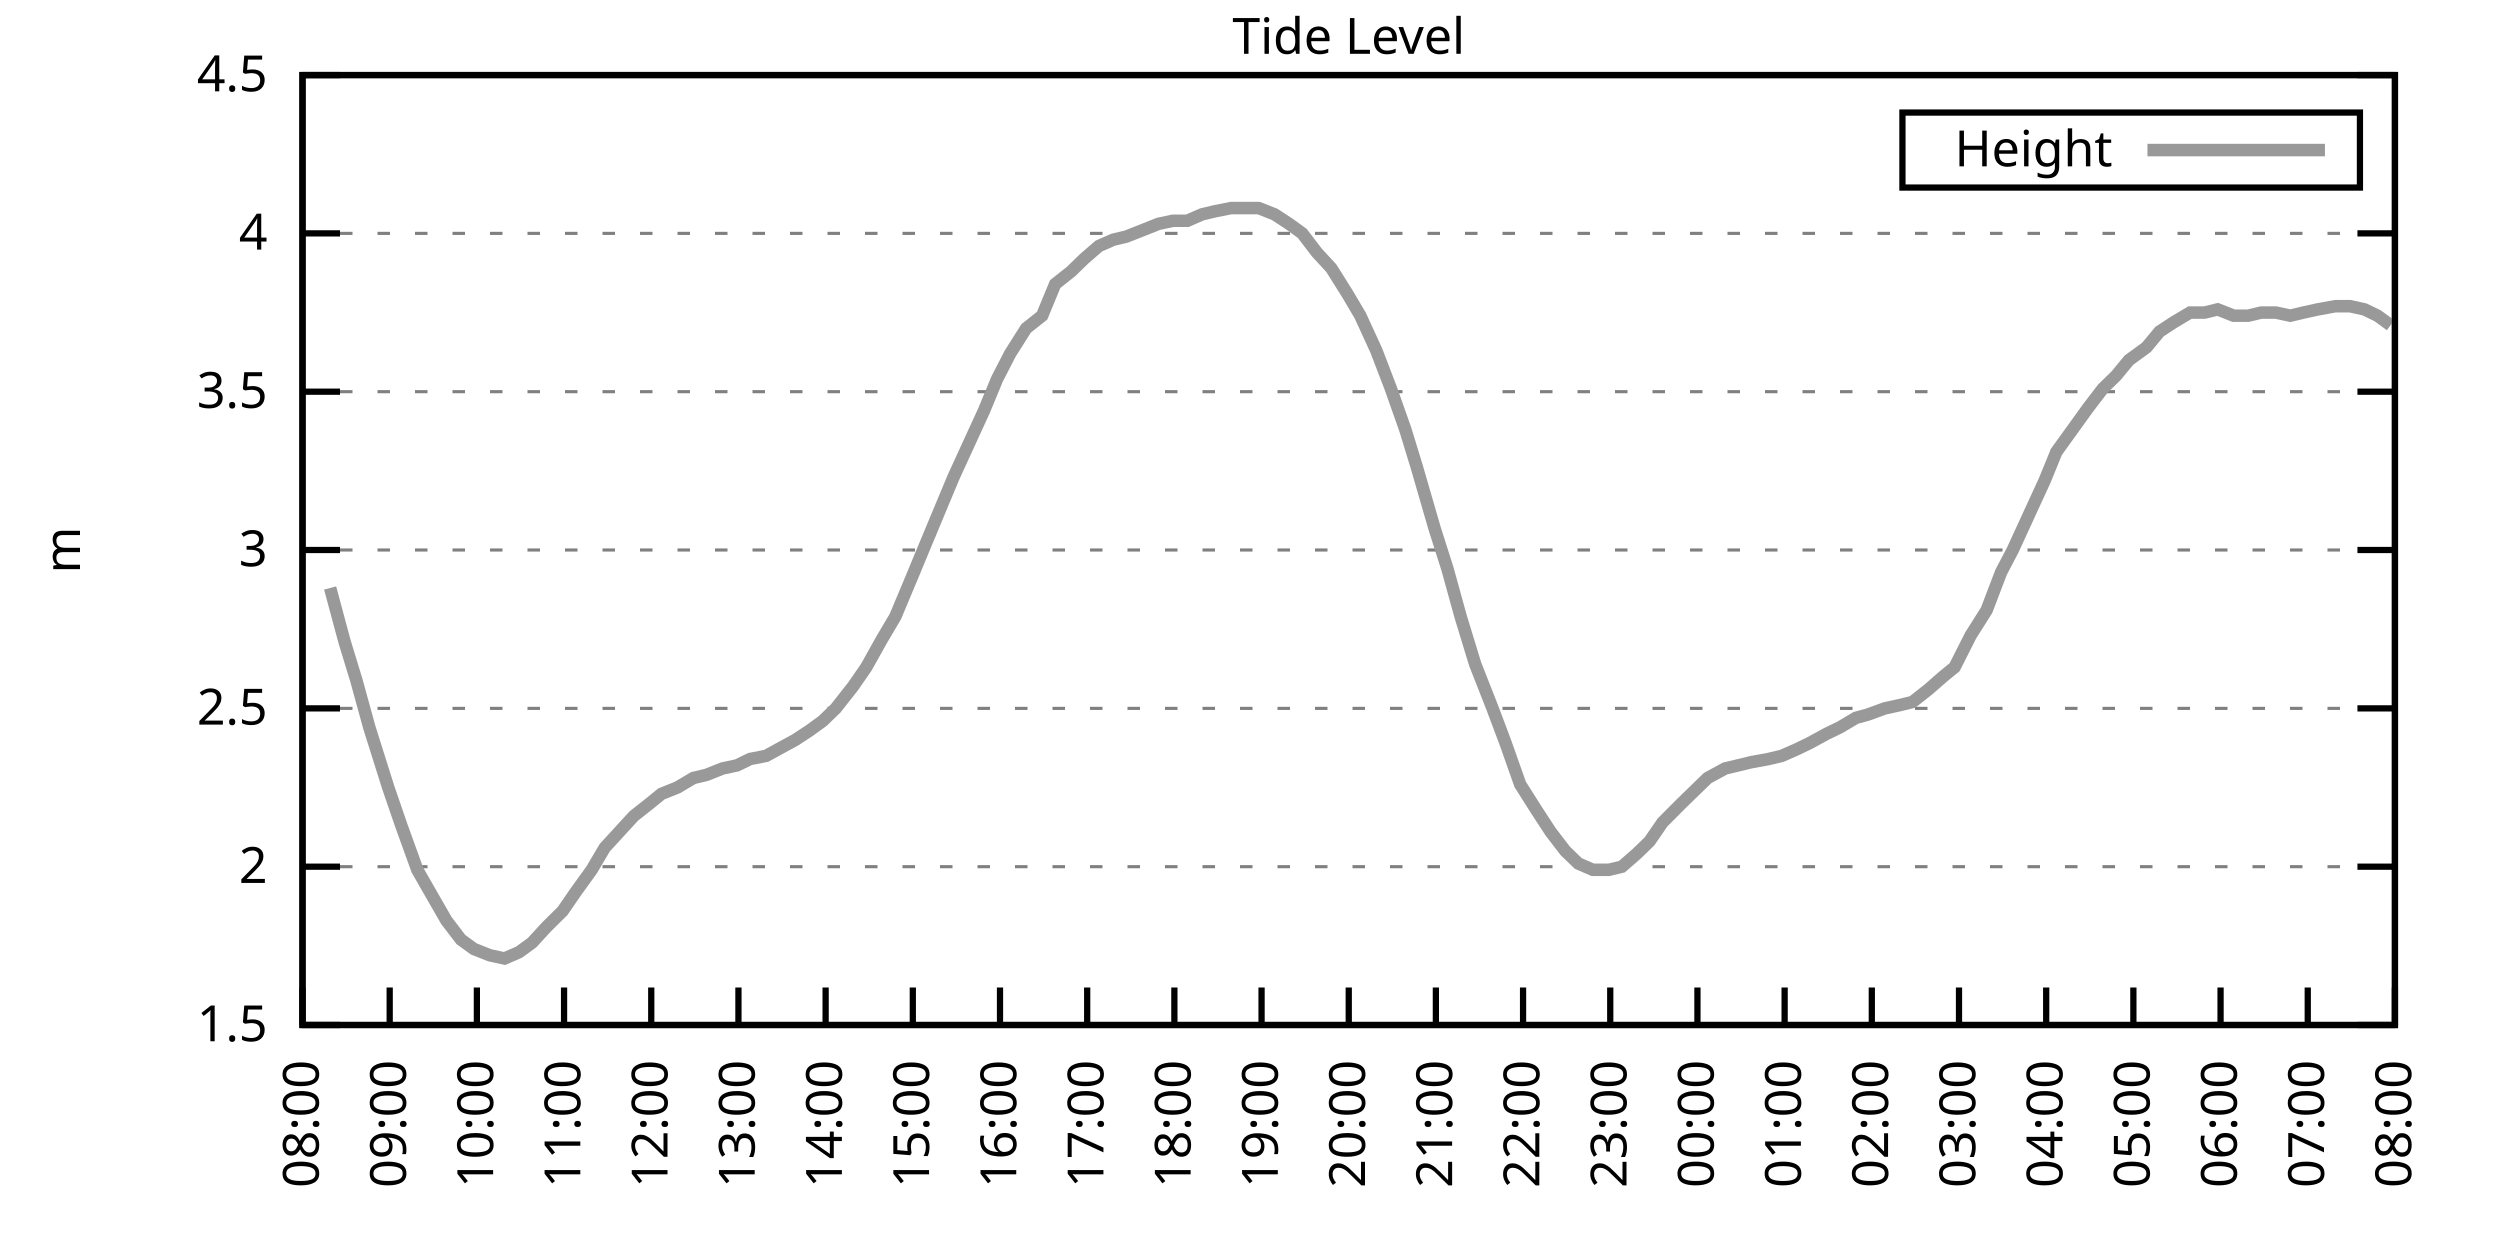
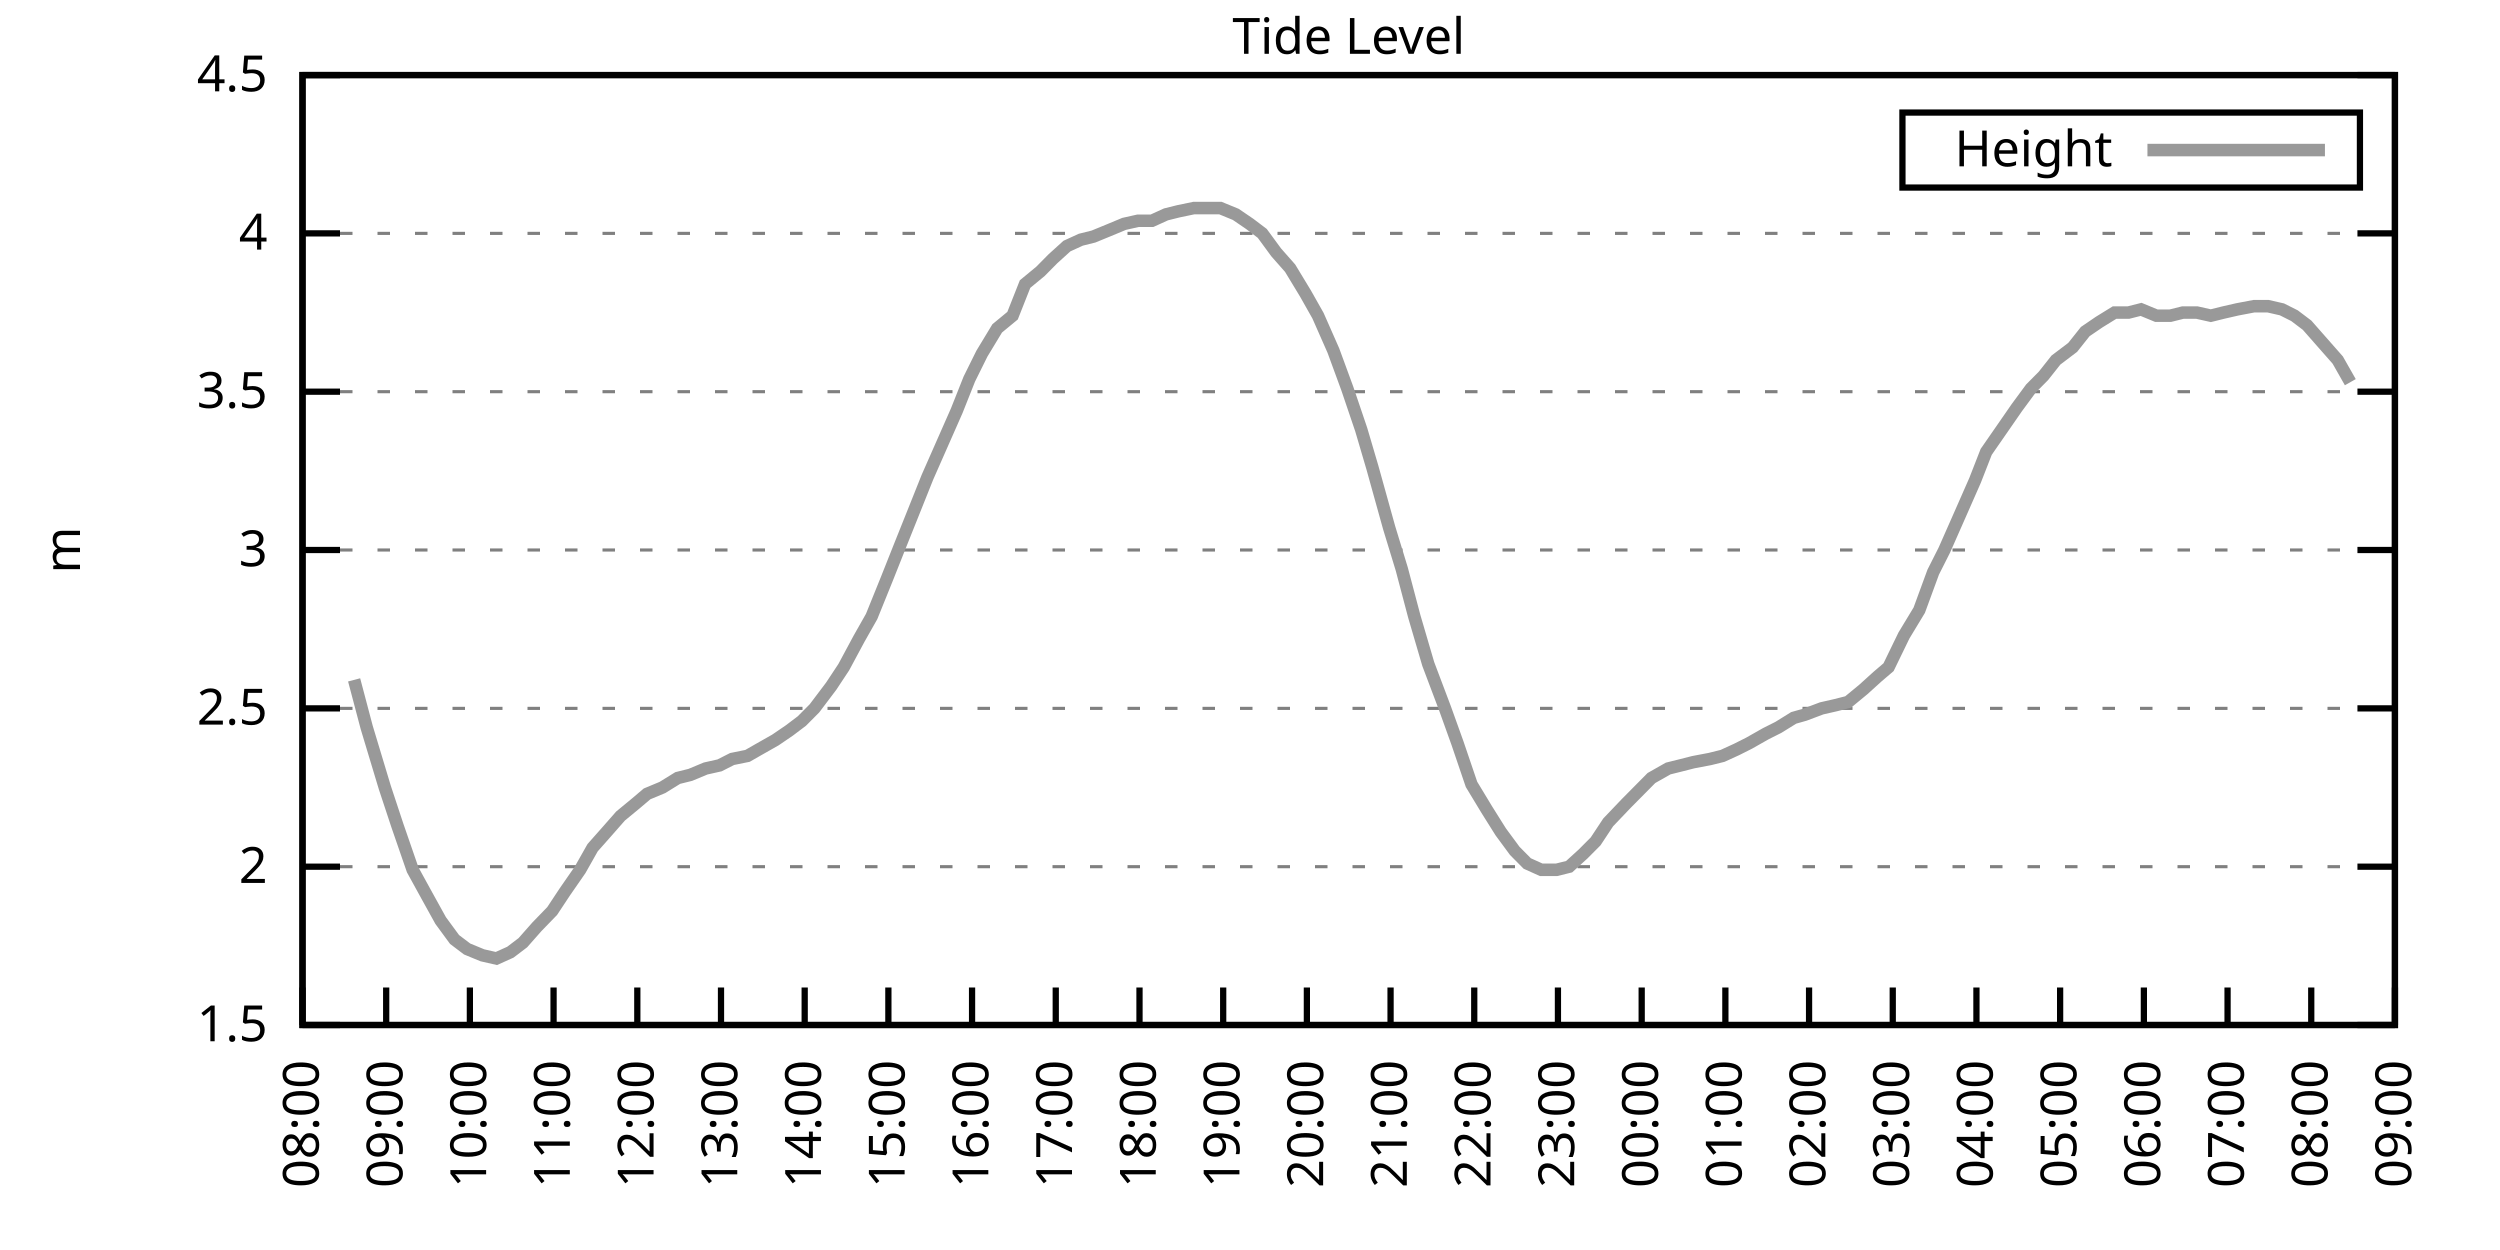
<svg xmlns="http://www.w3.org/2000/svg" xmlns:xlink="http://www.w3.org/1999/xlink" width="400" height="200" viewBox="0 0 400 200">
  <g id="gnuplot_canvas">
    <rect x="0" y="0" width="400" height="200" fill="none" />
    <defs>
      <circle id="gpDot" r="0.5" stroke-width="0.5" stroke="currentColor" />
      <path id="gpPt0" stroke-width="0.333" stroke="currentColor" d="M-1,0 h2 M0,-1 v2" />
      <path id="gpPt1" stroke-width="0.333" stroke="currentColor" d="M-1,-1 L1,1 M1,-1 L-1,1" />
      <path id="gpPt2" stroke-width="0.333" stroke="currentColor" d="M-1,0 L1,0 M0,-1 L0,1 M-1,-1 L1,1 M-1,1 L1,-1" />
      <rect id="gpPt3" stroke-width="0.333" stroke="currentColor" x="-1" y="-1" width="2" height="2" />
      <rect id="gpPt4" stroke-width="0.333" stroke="currentColor" fill="currentColor" x="-1" y="-1" width="2" height="2" />
      <circle id="gpPt5" stroke-width="0.333" stroke="currentColor" cx="0" cy="0" r="1" />
      <use xlink:href="#gpPt5" id="gpPt6" fill="currentColor" stroke="none" />
      <path id="gpPt7" stroke-width="0.333" stroke="currentColor" d="M0,-1.33 L-1.33,0.67 L1.33,0.67 z" />
      <use xlink:href="#gpPt7" id="gpPt8" fill="currentColor" stroke="none" />
      <use xlink:href="#gpPt7" id="gpPt9" stroke="currentColor" transform="rotate(180)" />
      <use xlink:href="#gpPt9" id="gpPt10" fill="currentColor" stroke="none" />
      <use xlink:href="#gpPt3" id="gpPt11" stroke="currentColor" transform="rotate(45)" />
      <use xlink:href="#gpPt11" id="gpPt12" fill="currentColor" stroke="none" />
      <path id="gpPt13" stroke-width="0.333" stroke="currentColor" d="M0,1.330 L1.265,0.411 L0.782,-1.067 L-0.782,-1.076 L-1.265,0.411 z" />
      <use xlink:href="#gpPt13" id="gpPt14" fill="currentColor" stroke="none" />
      <filter id="textbox" filterUnits="objectBoundingBox" x="0" y="0" height="1" width="1">
        <feFlood flood-color="white" flood-opacity="1" result="bgnd" />
        <feComposite in="SourceGraphic" in2="bgnd" operator="atop" />
      </filter>
      <filter id="greybox" filterUnits="objectBoundingBox" x="0" y="0" height="1" width="1">
        <feFlood flood-color="lightgrey" flood-opacity="1" result="grey" />
        <feComposite in="SourceGraphic" in2="grey" operator="atop" />
      </filter>
    </defs>
    <g fill="none" color="white" stroke="currentColor" stroke-width="1.00" stroke-linecap="butt" stroke-linejoin="miter">
</g>
    <g fill="none" color="black" stroke="currentColor" stroke-width="1.00" stroke-linecap="butt" stroke-linejoin="miter">
      <g stroke="none" shape-rendering="crispEdges">
        <polygon fill="rgb(255, 255, 255)" points="48.40,164.00 383.18,164.00 383.18,12.02 48.40,12.02 " />
      </g>
    </g>
    <g fill="none" color="black" stroke="currentColor" stroke-width="1.00" stroke-linecap="butt" stroke-linejoin="miter">
</g>
    <g fill="none" color="black" stroke="black" stroke-width="0.50" stroke-linecap="butt" stroke-linejoin="miter">
</g>
    <g fill="none" color="gray" stroke="currentColor" stroke-width="0.50" stroke-linecap="butt" stroke-linejoin="miter">
      <path stroke="gray" stroke-dasharray="2,4" class="gridline" d="M48.40,164.00 L383.19,164.00  " />
    </g>
    <g fill="none" color="gray" stroke="gray" stroke-width="1.00" stroke-linecap="butt" stroke-linejoin="miter">
</g>
    <g fill="none" color="black" stroke="currentColor" stroke-width="1.00" stroke-linecap="butt" stroke-linejoin="miter">
      <path stroke="black" d="M48.40,164.00 L54.40,164.00 M383.19,164.00 L377.19,164.00  " />
      <g transform="translate(42.80,166.60)" stroke="none" fill="black" font-family="Sans" font-size="8.00" text-anchor="end">
        <text>
          <tspan font-family="Sans"> 1.5</tspan>
        </text>
      </g>
    </g>
    <g fill="none" color="black" stroke="currentColor" stroke-width="1.00" stroke-linecap="butt" stroke-linejoin="miter">
</g>
    <g fill="none" color="black" stroke="black" stroke-width="0.50" stroke-linecap="butt" stroke-linejoin="miter">
</g>
    <g fill="none" color="gray" stroke="currentColor" stroke-width="0.50" stroke-linecap="butt" stroke-linejoin="miter">
      <path stroke="gray" stroke-dasharray="2,4" class="gridline" d="M48.40,138.67 L383.19,138.67  " />
    </g>
    <g fill="none" color="gray" stroke="gray" stroke-width="1.00" stroke-linecap="butt" stroke-linejoin="miter">
</g>
    <g fill="none" color="black" stroke="currentColor" stroke-width="1.00" stroke-linecap="butt" stroke-linejoin="miter">
      <path stroke="black" d="M48.40,138.67 L54.40,138.67 M383.19,138.67 L377.19,138.67  " />
      <g transform="translate(42.80,141.27)" stroke="none" fill="black" font-family="Sans" font-size="8.00" text-anchor="end">
        <text>
          <tspan font-family="Sans"> 2</tspan>
        </text>
      </g>
    </g>
    <g fill="none" color="black" stroke="currentColor" stroke-width="1.00" stroke-linecap="butt" stroke-linejoin="miter">
</g>
    <g fill="none" color="black" stroke="black" stroke-width="0.50" stroke-linecap="butt" stroke-linejoin="miter">
</g>
    <g fill="none" color="gray" stroke="currentColor" stroke-width="0.50" stroke-linecap="butt" stroke-linejoin="miter">
      <path stroke="gray" stroke-dasharray="2,4" class="gridline" d="M48.40,113.34 L383.19,113.34  " />
    </g>
    <g fill="none" color="gray" stroke="gray" stroke-width="1.00" stroke-linecap="butt" stroke-linejoin="miter">
</g>
    <g fill="none" color="black" stroke="currentColor" stroke-width="1.00" stroke-linecap="butt" stroke-linejoin="miter">
      <path stroke="black" d="M48.40,113.34 L54.40,113.34 M383.19,113.34 L377.19,113.34  " />
      <g transform="translate(42.80,115.94)" stroke="none" fill="black" font-family="Sans" font-size="8.00" text-anchor="end">
        <text>
          <tspan font-family="Sans"> 2.5</tspan>
        </text>
      </g>
    </g>
    <g fill="none" color="black" stroke="currentColor" stroke-width="1.00" stroke-linecap="butt" stroke-linejoin="miter">
</g>
    <g fill="none" color="black" stroke="black" stroke-width="0.50" stroke-linecap="butt" stroke-linejoin="miter">
</g>
    <g fill="none" color="gray" stroke="currentColor" stroke-width="0.50" stroke-linecap="butt" stroke-linejoin="miter">
      <path stroke="gray" stroke-dasharray="2,4" class="gridline" d="M48.40,88.00 L383.19,88.00  " />
    </g>
    <g fill="none" color="gray" stroke="gray" stroke-width="1.00" stroke-linecap="butt" stroke-linejoin="miter">
</g>
    <g fill="none" color="black" stroke="currentColor" stroke-width="1.00" stroke-linecap="butt" stroke-linejoin="miter">
      <path stroke="black" d="M48.40,88.00 L54.40,88.00 M383.19,88.00 L377.19,88.00  " />
      <g transform="translate(42.80,90.60)" stroke="none" fill="black" font-family="Sans" font-size="8.00" text-anchor="end">
        <text>
          <tspan font-family="Sans"> 3</tspan>
        </text>
      </g>
    </g>
    <g fill="none" color="black" stroke="currentColor" stroke-width="1.00" stroke-linecap="butt" stroke-linejoin="miter">
</g>
    <g fill="none" color="black" stroke="black" stroke-width="0.50" stroke-linecap="butt" stroke-linejoin="miter">
</g>
    <g fill="none" color="gray" stroke="currentColor" stroke-width="0.50" stroke-linecap="butt" stroke-linejoin="miter">
      <path stroke="gray" stroke-dasharray="2,4" class="gridline" d="M48.40,62.67 L383.19,62.67  " />
    </g>
    <g fill="none" color="gray" stroke="gray" stroke-width="1.00" stroke-linecap="butt" stroke-linejoin="miter">
</g>
    <g fill="none" color="black" stroke="currentColor" stroke-width="1.00" stroke-linecap="butt" stroke-linejoin="miter">
      <path stroke="black" d="M48.40,62.67 L54.40,62.67 M383.19,62.67 L377.19,62.67  " />
      <g transform="translate(42.80,65.27)" stroke="none" fill="black" font-family="Sans" font-size="8.00" text-anchor="end">
        <text>
          <tspan font-family="Sans"> 3.5</tspan>
        </text>
      </g>
    </g>
    <g fill="none" color="black" stroke="currentColor" stroke-width="1.00" stroke-linecap="butt" stroke-linejoin="miter">
</g>
    <g fill="none" color="black" stroke="black" stroke-width="0.50" stroke-linecap="butt" stroke-linejoin="miter">
</g>
    <g fill="none" color="gray" stroke="currentColor" stroke-width="0.50" stroke-linecap="butt" stroke-linejoin="miter">
      <path stroke="gray" stroke-dasharray="2,4" class="gridline" d="M48.40,37.34 L383.19,37.34  " />
    </g>
    <g fill="none" color="gray" stroke="gray" stroke-width="1.00" stroke-linecap="butt" stroke-linejoin="miter">
</g>
    <g fill="none" color="black" stroke="currentColor" stroke-width="1.00" stroke-linecap="butt" stroke-linejoin="miter">
      <path stroke="black" d="M48.40,37.34 L54.40,37.34 M383.19,37.34 L377.19,37.34  " />
      <g transform="translate(42.80,39.94)" stroke="none" fill="black" font-family="Sans" font-size="8.00" text-anchor="end">
        <text>
          <tspan font-family="Sans"> 4</tspan>
        </text>
      </g>
    </g>
    <g fill="none" color="black" stroke="currentColor" stroke-width="1.00" stroke-linecap="butt" stroke-linejoin="miter">
</g>
    <g fill="none" color="black" stroke="black" stroke-width="0.50" stroke-linecap="butt" stroke-linejoin="miter">
</g>
    <g fill="none" color="gray" stroke="currentColor" stroke-width="0.50" stroke-linecap="butt" stroke-linejoin="miter">
      <path stroke="gray" stroke-dasharray="2,4" class="gridline" d="M48.40,12.01 L383.19,12.01  " />
    </g>
    <g fill="none" color="gray" stroke="gray" stroke-width="1.00" stroke-linecap="butt" stroke-linejoin="miter">
</g>
    <g fill="none" color="black" stroke="currentColor" stroke-width="1.00" stroke-linecap="butt" stroke-linejoin="miter">
      <path stroke="black" d="M48.40,12.01 L54.40,12.01 M383.19,12.01 L377.19,12.01  " />
      <g transform="translate(42.80,14.61)" stroke="none" fill="black" font-family="Sans" font-size="8.00" text-anchor="end">
        <text>
          <tspan font-family="Sans"> 4.5</tspan>
        </text>
      </g>
    </g>
    <g fill="none" color="black" stroke="currentColor" stroke-width="1.00" stroke-linecap="butt" stroke-linejoin="miter">
      <path stroke="black" d="M48.40,164.00 L48.40,158.00  " />
      <g transform="translate(51.00,169.60) rotate(270.00)" stroke="none" fill="black" font-family="Sans" font-size="8.00" text-anchor="end">
        <text>
          <tspan font-family="Sans">08:00</tspan>
        </text>
      </g>
    </g>
    <g fill="none" color="black" stroke="currentColor" stroke-width="1.00" stroke-linecap="butt" stroke-linejoin="miter">
-       <path stroke="black" d="M62.35,164.00 L62.35,158.00  " />
-       <g transform="translate(64.95,169.60) rotate(270.00)" stroke="none" fill="black" font-family="Sans" font-size="8.00" text-anchor="end">
+       <path stroke="black" d="M61.79,164.00 L61.79,158.00  " />
+       <g transform="translate(64.39,169.60) rotate(270.00)" stroke="none" fill="black" font-family="Sans" font-size="8.00" text-anchor="end">
        <text>
          <tspan font-family="Sans">09:00</tspan>
        </text>
      </g>
    </g>
    <g fill="none" color="black" stroke="currentColor" stroke-width="1.00" stroke-linecap="butt" stroke-linejoin="miter">
-       <path stroke="black" d="M76.30,164.00 L76.30,158.00  " />
-       <g transform="translate(78.90,169.60) rotate(270.00)" stroke="none" fill="black" font-family="Sans" font-size="8.00" text-anchor="end">
+       <path stroke="black" d="M75.18,164.00 L75.18,158.00  " />
+       <g transform="translate(77.78,169.60) rotate(270.00)" stroke="none" fill="black" font-family="Sans" font-size="8.00" text-anchor="end">
        <text>
          <tspan font-family="Sans">10:00</tspan>
        </text>
      </g>
    </g>
    <g fill="none" color="black" stroke="currentColor" stroke-width="1.00" stroke-linecap="butt" stroke-linejoin="miter">
-       <path stroke="black" d="M90.25,164.00 L90.25,158.00  " />
-       <g transform="translate(92.85,169.60) rotate(270.00)" stroke="none" fill="black" font-family="Sans" font-size="8.00" text-anchor="end">
+       <path stroke="black" d="M88.57,164.00 L88.57,158.00  " />
+       <g transform="translate(91.17,169.60) rotate(270.00)" stroke="none" fill="black" font-family="Sans" font-size="8.00" text-anchor="end">
        <text>
          <tspan font-family="Sans">11:00</tspan>
        </text>
      </g>
    </g>
    <g fill="none" color="black" stroke="currentColor" stroke-width="1.00" stroke-linecap="butt" stroke-linejoin="miter">
-       <path stroke="black" d="M104.20,164.00 L104.20,158.00  " />
-       <g transform="translate(106.80,169.60) rotate(270.00)" stroke="none" fill="black" font-family="Sans" font-size="8.00" text-anchor="end">
+       <path stroke="black" d="M101.97,164.00 L101.97,158.00  " />
+       <g transform="translate(104.57,169.60) rotate(270.00)" stroke="none" fill="black" font-family="Sans" font-size="8.00" text-anchor="end">
        <text>
          <tspan font-family="Sans">12:00</tspan>
        </text>
      </g>
    </g>
    <g fill="none" color="black" stroke="currentColor" stroke-width="1.00" stroke-linecap="butt" stroke-linejoin="miter">
-       <path stroke="black" d="M118.15,164.00 L118.15,158.00  " />
-       <g transform="translate(120.75,169.60) rotate(270.00)" stroke="none" fill="black" font-family="Sans" font-size="8.00" text-anchor="end">
+       <path stroke="black" d="M115.36,164.00 L115.36,158.00  " />
+       <g transform="translate(117.96,169.60) rotate(270.00)" stroke="none" fill="black" font-family="Sans" font-size="8.00" text-anchor="end">
        <text>
          <tspan font-family="Sans">13:00</tspan>
        </text>
      </g>
    </g>
    <g fill="none" color="black" stroke="currentColor" stroke-width="1.00" stroke-linecap="butt" stroke-linejoin="miter">
-       <path stroke="black" d="M132.10,164.00 L132.10,158.00  " />
-       <g transform="translate(134.70,169.60) rotate(270.00)" stroke="none" fill="black" font-family="Sans" font-size="8.00" text-anchor="end">
+       <path stroke="black" d="M128.75,164.00 L128.75,158.00  " />
+       <g transform="translate(131.35,169.60) rotate(270.00)" stroke="none" fill="black" font-family="Sans" font-size="8.00" text-anchor="end">
        <text>
          <tspan font-family="Sans">14:00</tspan>
        </text>
      </g>
    </g>
    <g fill="none" color="black" stroke="currentColor" stroke-width="1.00" stroke-linecap="butt" stroke-linejoin="miter">
-       <path stroke="black" d="M146.05,164.00 L146.05,158.00  " />
-       <g transform="translate(148.65,169.60) rotate(270.00)" stroke="none" fill="black" font-family="Sans" font-size="8.00" text-anchor="end">
+       <path stroke="black" d="M142.14,164.00 L142.14,158.00  " />
+       <g transform="translate(144.74,169.60) rotate(270.00)" stroke="none" fill="black" font-family="Sans" font-size="8.00" text-anchor="end">
        <text>
          <tspan font-family="Sans">15:00</tspan>
        </text>
      </g>
    </g>
    <g fill="none" color="black" stroke="currentColor" stroke-width="1.00" stroke-linecap="butt" stroke-linejoin="miter">
-       <path stroke="black" d="M160.00,164.00 L160.00,158.00  " />
-       <g transform="translate(162.60,169.60) rotate(270.00)" stroke="none" fill="black" font-family="Sans" font-size="8.00" text-anchor="end">
+       <path stroke="black" d="M155.53,164.00 L155.53,158.00  " />
+       <g transform="translate(158.13,169.60) rotate(270.00)" stroke="none" fill="black" font-family="Sans" font-size="8.00" text-anchor="end">
        <text>
          <tspan font-family="Sans">16:00</tspan>
        </text>
      </g>
    </g>
    <g fill="none" color="black" stroke="currentColor" stroke-width="1.00" stroke-linecap="butt" stroke-linejoin="miter">
-       <path stroke="black" d="M173.95,164.00 L173.95,158.00  " />
-       <g transform="translate(176.55,169.60) rotate(270.00)" stroke="none" fill="black" font-family="Sans" font-size="8.00" text-anchor="end">
+       <path stroke="black" d="M168.92,164.00 L168.92,158.00  " />
+       <g transform="translate(171.52,169.60) rotate(270.00)" stroke="none" fill="black" font-family="Sans" font-size="8.00" text-anchor="end">
        <text>
          <tspan font-family="Sans">17:00</tspan>
        </text>
      </g>
    </g>
    <g fill="none" color="black" stroke="currentColor" stroke-width="1.00" stroke-linecap="butt" stroke-linejoin="miter">
-       <path stroke="black" d="M187.90,164.00 L187.90,158.00  " />
-       <g transform="translate(190.50,169.60) rotate(270.00)" stroke="none" fill="black" font-family="Sans" font-size="8.00" text-anchor="end">
+       <path stroke="black" d="M182.32,164.00 L182.32,158.00  " />
+       <g transform="translate(184.92,169.60) rotate(270.00)" stroke="none" fill="black" font-family="Sans" font-size="8.00" text-anchor="end">
        <text>
          <tspan font-family="Sans">18:00</tspan>
        </text>
      </g>
    </g>
    <g fill="none" color="black" stroke="currentColor" stroke-width="1.00" stroke-linecap="butt" stroke-linejoin="miter">
-       <path stroke="black" d="M201.85,164.00 L201.85,158.00  " />
-       <g transform="translate(204.45,169.60) rotate(270.00)" stroke="none" fill="black" font-family="Sans" font-size="8.00" text-anchor="end">
+       <path stroke="black" d="M195.71,164.00 L195.71,158.00  " />
+       <g transform="translate(198.31,169.60) rotate(270.00)" stroke="none" fill="black" font-family="Sans" font-size="8.00" text-anchor="end">
        <text>
          <tspan font-family="Sans">19:00</tspan>
        </text>
      </g>
    </g>
    <g fill="none" color="black" stroke="currentColor" stroke-width="1.00" stroke-linecap="butt" stroke-linejoin="miter">
-       <path stroke="black" d="M215.80,164.00 L215.80,158.00  " />
-       <g transform="translate(218.40,169.60) rotate(270.00)" stroke="none" fill="black" font-family="Sans" font-size="8.00" text-anchor="end">
+       <path stroke="black" d="M209.10,164.00 L209.10,158.00  " />
+       <g transform="translate(211.70,169.60) rotate(270.00)" stroke="none" fill="black" font-family="Sans" font-size="8.00" text-anchor="end">
        <text>
          <tspan font-family="Sans">20:00</tspan>
        </text>
      </g>
    </g>
    <g fill="none" color="black" stroke="currentColor" stroke-width="1.00" stroke-linecap="butt" stroke-linejoin="miter">
-       <path stroke="black" d="M229.74,164.00 L229.74,158.00  " />
-       <g transform="translate(232.34,169.60) rotate(270.00)" stroke="none" fill="black" font-family="Sans" font-size="8.00" text-anchor="end">
+       <path stroke="black" d="M222.49,164.00 L222.49,158.00  " />
+       <g transform="translate(225.09,169.60) rotate(270.00)" stroke="none" fill="black" font-family="Sans" font-size="8.00" text-anchor="end">
        <text>
          <tspan font-family="Sans">21:00</tspan>
        </text>
      </g>
    </g>
    <g fill="none" color="black" stroke="currentColor" stroke-width="1.00" stroke-linecap="butt" stroke-linejoin="miter">
-       <path stroke="black" d="M243.69,164.00 L243.69,158.00  " />
-       <g transform="translate(246.29,169.60) rotate(270.00)" stroke="none" fill="black" font-family="Sans" font-size="8.00" text-anchor="end">
+       <path stroke="black" d="M235.88,164.00 L235.88,158.00  " />
+       <g transform="translate(238.48,169.60) rotate(270.00)" stroke="none" fill="black" font-family="Sans" font-size="8.00" text-anchor="end">
        <text>
          <tspan font-family="Sans">22:00</tspan>
        </text>
      </g>
    </g>
    <g fill="none" color="black" stroke="currentColor" stroke-width="1.00" stroke-linecap="butt" stroke-linejoin="miter">
-       <path stroke="black" d="M257.64,164.00 L257.64,158.00  " />
-       <g transform="translate(260.24,169.60) rotate(270.00)" stroke="none" fill="black" font-family="Sans" font-size="8.00" text-anchor="end">
+       <path stroke="black" d="M249.27,164.00 L249.27,158.00  " />
+       <g transform="translate(251.87,169.60) rotate(270.00)" stroke="none" fill="black" font-family="Sans" font-size="8.00" text-anchor="end">
        <text>
          <tspan font-family="Sans">23:00</tspan>
        </text>
      </g>
    </g>
    <g fill="none" color="black" stroke="currentColor" stroke-width="1.00" stroke-linecap="butt" stroke-linejoin="miter">
-       <path stroke="black" d="M271.59,164.00 L271.59,158.00  " />
-       <g transform="translate(274.19,169.60) rotate(270.00)" stroke="none" fill="black" font-family="Sans" font-size="8.00" text-anchor="end">
+       <path stroke="black" d="M262.67,164.00 L262.67,158.00  " />
+       <g transform="translate(265.27,169.60) rotate(270.00)" stroke="none" fill="black" font-family="Sans" font-size="8.00" text-anchor="end">
        <text>
          <tspan font-family="Sans">00:00</tspan>
        </text>
      </g>
    </g>
    <g fill="none" color="black" stroke="currentColor" stroke-width="1.00" stroke-linecap="butt" stroke-linejoin="miter">
-       <path stroke="black" d="M285.54,164.00 L285.54,158.00  " />
-       <g transform="translate(288.14,169.60) rotate(270.00)" stroke="none" fill="black" font-family="Sans" font-size="8.00" text-anchor="end">
+       <path stroke="black" d="M276.06,164.00 L276.06,158.00  " />
+       <g transform="translate(278.66,169.60) rotate(270.00)" stroke="none" fill="black" font-family="Sans" font-size="8.00" text-anchor="end">
        <text>
          <tspan font-family="Sans">01:00</tspan>
        </text>
      </g>
    </g>
    <g fill="none" color="black" stroke="currentColor" stroke-width="1.00" stroke-linecap="butt" stroke-linejoin="miter">
-       <path stroke="black" d="M299.49,164.00 L299.49,158.00  " />
-       <g transform="translate(302.09,169.60) rotate(270.00)" stroke="none" fill="black" font-family="Sans" font-size="8.00" text-anchor="end">
+       <path stroke="black" d="M289.45,164.00 L289.45,158.00  " />
+       <g transform="translate(292.05,169.60) rotate(270.00)" stroke="none" fill="black" font-family="Sans" font-size="8.00" text-anchor="end">
        <text>
          <tspan font-family="Sans">02:00</tspan>
        </text>
      </g>
    </g>
    <g fill="none" color="black" stroke="currentColor" stroke-width="1.00" stroke-linecap="butt" stroke-linejoin="miter">
-       <path stroke="black" d="M313.44,164.00 L313.44,158.00  " />
-       <g transform="translate(316.04,169.60) rotate(270.00)" stroke="none" fill="black" font-family="Sans" font-size="8.00" text-anchor="end">
+       <path stroke="black" d="M302.84,164.00 L302.84,158.00  " />
+       <g transform="translate(305.44,169.60) rotate(270.00)" stroke="none" fill="black" font-family="Sans" font-size="8.00" text-anchor="end">
        <text>
          <tspan font-family="Sans">03:00</tspan>
        </text>
      </g>
    </g>
    <g fill="none" color="black" stroke="currentColor" stroke-width="1.00" stroke-linecap="butt" stroke-linejoin="miter">
-       <path stroke="black" d="M327.39,164.00 L327.39,158.00  " />
-       <g transform="translate(329.99,169.60) rotate(270.00)" stroke="none" fill="black" font-family="Sans" font-size="8.00" text-anchor="end">
+       <path stroke="black" d="M316.23,164.00 L316.23,158.00  " />
+       <g transform="translate(318.83,169.60) rotate(270.00)" stroke="none" fill="black" font-family="Sans" font-size="8.00" text-anchor="end">
        <text>
          <tspan font-family="Sans">04:00</tspan>
        </text>
      </g>
    </g>
    <g fill="none" color="black" stroke="currentColor" stroke-width="1.00" stroke-linecap="butt" stroke-linejoin="miter">
-       <path stroke="black" d="M341.34,164.00 L341.34,158.00  " />
-       <g transform="translate(343.94,169.60) rotate(270.00)" stroke="none" fill="black" font-family="Sans" font-size="8.00" text-anchor="end">
+       <path stroke="black" d="M329.62,164.00 L329.62,158.00  " />
+       <g transform="translate(332.22,169.60) rotate(270.00)" stroke="none" fill="black" font-family="Sans" font-size="8.00" text-anchor="end">
        <text>
          <tspan font-family="Sans">05:00</tspan>
        </text>
      </g>
    </g>
    <g fill="none" color="black" stroke="currentColor" stroke-width="1.00" stroke-linecap="butt" stroke-linejoin="miter">
-       <path stroke="black" d="M355.29,164.00 L355.29,158.00  " />
-       <g transform="translate(357.89,169.60) rotate(270.00)" stroke="none" fill="black" font-family="Sans" font-size="8.00" text-anchor="end">
+       <path stroke="black" d="M343.02,164.00 L343.02,158.00  " />
+       <g transform="translate(345.62,169.60) rotate(270.00)" stroke="none" fill="black" font-family="Sans" font-size="8.00" text-anchor="end">
        <text>
          <tspan font-family="Sans">06:00</tspan>
        </text>
      </g>
    </g>
    <g fill="none" color="black" stroke="currentColor" stroke-width="1.00" stroke-linecap="butt" stroke-linejoin="miter">
-       <path stroke="black" d="M369.24,164.00 L369.24,158.00  " />
-       <g transform="translate(371.84,169.60) rotate(270.00)" stroke="none" fill="black" font-family="Sans" font-size="8.00" text-anchor="end">
+       <path stroke="black" d="M356.41,164.00 L356.41,158.00  " />
+       <g transform="translate(359.01,169.60) rotate(270.00)" stroke="none" fill="black" font-family="Sans" font-size="8.00" text-anchor="end">
        <text>
          <tspan font-family="Sans">07:00</tspan>
+         </text>
+       </g>
+     </g>
+     <g fill="none" color="black" stroke="currentColor" stroke-width="1.00" stroke-linecap="butt" stroke-linejoin="miter">
+       <path stroke="black" d="M369.80,164.00 L369.80,158.00  " />
+       <g transform="translate(372.40,169.60) rotate(270.00)" stroke="none" fill="black" font-family="Sans" font-size="8.00" text-anchor="end">
+         <text>
+           <tspan font-family="Sans">08:00</tspan>
        </text>
      </g>
    </g>
    <g fill="none" color="black" stroke="currentColor" stroke-width="1.00" stroke-linecap="butt" stroke-linejoin="miter">
      <path stroke="black" d="M383.19,164.00 L383.19,158.00  " />
      <g transform="translate(385.79,169.60) rotate(270.00)" stroke="none" fill="black" font-family="Sans" font-size="8.00" text-anchor="end">
        <text>
-           <tspan font-family="Sans">08:00</tspan>
+           <tspan font-family="Sans">09:00</tspan>
        </text>
      </g>
    </g>
    <g fill="none" color="black" stroke="currentColor" stroke-width="1.00" stroke-linecap="butt" stroke-linejoin="miter">
</g>
    <g fill="none" color="black" stroke="currentColor" stroke-width="1.00" stroke-linecap="butt" stroke-linejoin="miter">
      <path stroke="black" d="M48.40,12.01 L48.40,164.00 L383.19,164.00 L383.19,12.01 L48.40,12.01 Z  " />
    </g>
    <g fill="none" color="black" stroke="currentColor" stroke-width="1.00" stroke-linecap="butt" stroke-linejoin="miter">
</g>
    <g fill="none" color="black" stroke="currentColor" stroke-width="1.00" stroke-linecap="butt" stroke-linejoin="miter">
      <path stroke="black" d="M304.39,30.01 L304.39,18.01 L377.59,18.01 L377.59,30.01 L304.39,30.01 Z  " />
    </g>
    <g id="Tide_level_plot_1">
      <g fill="none" color="white" stroke="black" stroke-width="2.00" stroke-linecap="butt" stroke-linejoin="miter">
</g>
      <g fill="none" color="black" stroke="currentColor" stroke-width="2.00" stroke-linecap="butt" stroke-linejoin="miter">
        <g transform="translate(337.99,26.61)" stroke="none" fill="black" font-family="Sans" font-size="8.00" text-anchor="end">
          <text>
            <tspan font-family="Sans">Height</tspan>
          </text>
        </g>
      </g>
      <g fill="none" color="black" stroke="currentColor" stroke-width="2.00" stroke-linecap="butt" stroke-linejoin="miter">
-         <path stroke="rgb(153, 153, 153)" d="M343.59,24.01 L371.99,24.01 M52.82,94.08 L55.14,102.70 L57.00,108.78 L59.09,116.38 L62.12,126.00 L64.21,132.08   L66.77,139.17 L69.09,143.23 L71.42,147.28 L73.74,150.32 L75.83,151.84 L78.39,152.85 L80.72,153.36 L83.04,152.35   L85.13,150.83 L87.46,148.29 L90.02,145.76 L92.11,142.72 L94.67,139.17 L96.76,135.63 L99.08,133.10 L101.41,130.56   L103.97,128.54 L105.83,127.02 L108.38,126.00 L110.94,124.48 L113.03,123.98 L115.59,122.96 L117.92,122.46 L120.01,121.44   L122.57,120.94 L124.43,119.92 L127.22,118.40 L129.54,116.88 L131.63,115.36 L133.72,113.34 L136.51,109.79 L138.61,106.75   L141.16,102.19 L143.26,98.64 L145.81,92.56 L147.91,87.50 L150.23,81.93 L152.56,76.35 L154.65,71.79 L157.44,65.71   L159.53,60.65 L161.62,56.59 L164.18,52.54 L166.74,50.51 L168.83,45.45 L171.39,43.42 L173.48,41.39 L175.81,39.37   L178.13,38.35 L180.22,37.85 L182.78,36.84 L185.34,35.82 L187.66,35.32 L189.99,35.32 L192.31,34.30 L194.41,33.80   L196.96,33.29 L199.06,33.29 L201.38,33.29 L203.94,34.30 L206.26,35.82 L208.36,37.34 L210.68,40.38 L213.01,42.91   L215.56,46.97 L217.65,50.51 L220.21,56.09 L222.54,62.17 L224.86,68.75 L226.72,74.83 L229.51,84.46 L231.60,91.04   L233.70,98.64 L236.02,106.24 L238.81,113.34 L240.90,118.91 L243.23,125.50 L245.79,129.55 L248.11,133.10 L250.44,136.14   L252.53,138.16 L254.85,139.17 L257.41,139.17 L259.50,138.67 L261.83,136.64 L263.92,134.62 L266.01,131.58 L269.04,128.54   L271.13,126.51 L273.22,124.48 L276.01,122.96 L278.10,122.46 L280.20,121.95 L282.99,121.44 L285.08,120.94 L287.40,119.92   L289.50,118.91 L292.29,117.39 L294.38,116.38 L296.94,114.86 L298.80,114.35 L301.58,113.34 L303.91,112.83 L306.00,112.32   L308.56,110.30 L310.88,108.27 L312.74,106.75 L315.30,101.68 L317.86,97.63 L320.18,91.55 L322.04,88.00 L324.83,81.93   L327.16,76.86 L329.02,72.30 L331.58,68.75 L334.13,65.21 L336.46,62.17 L338.55,60.14 L340.64,57.61 L343.43,55.58   L345.53,53.05 L347.85,51.53 L350.41,50.01 L352.73,50.01 L354.83,49.50 L357.38,50.51 L359.71,50.51 L361.80,50.01   L364.13,50.01 L366.45,50.51 L368.54,50.01 L370.87,49.50 L373.66,48.99 L375.98,48.99 L378.31,49.50 L380.40,50.51   L382.49,52.03  " />
+         <path stroke="rgb(153, 153, 153)" d="M343.59,24.01 L371.99,24.01 M56.66,108.78 L58.67,116.38 L61.57,126.00 L63.58,132.08 L66.03,139.17 L68.26,143.23   L70.50,147.28 L72.73,150.32 L74.74,151.84 L77.19,152.85 L79.42,153.36 L81.66,152.35 L83.66,150.83 L85.90,148.29   L88.35,145.76 L90.36,142.72 L92.82,139.17 L94.82,135.63 L97.06,133.10 L99.29,130.56 L101.74,128.54 L103.53,127.02   L105.98,126.00 L108.44,124.48 L110.45,123.98 L112.90,122.96 L115.13,122.46 L117.14,121.44 L119.60,120.94 L121.38,119.92   L124.06,118.40 L126.29,116.88 L128.30,115.36 L130.31,113.34 L132.99,109.79 L135.00,106.75 L137.45,102.19 L139.46,98.64   L141.92,92.56 L143.93,87.50 L146.16,81.93 L148.39,76.35 L150.40,71.79 L153.08,65.71 L155.09,60.65 L157.10,56.59   L159.55,52.54 L162.01,50.51 L164.01,45.45 L166.47,43.42 L168.48,41.39 L170.71,39.37 L172.94,38.35 L174.95,37.85   L177.41,36.84 L179.86,35.82 L182.09,35.32 L184.32,35.32 L186.56,34.30 L188.57,33.80 L191.02,33.29 L193.03,33.29   L195.26,33.29 L197.72,34.30 L199.95,35.82 L201.96,37.34 L204.19,40.38 L206.42,42.91 L208.88,46.97 L210.88,50.51   L213.34,56.09 L215.57,62.17 L217.80,68.75 L219.59,74.83 L222.27,84.46 L224.28,91.04 L226.29,98.64 L228.52,106.24   L231.20,113.34 L233.20,118.91 L235.44,125.50 L237.89,129.55 L240.12,133.10 L242.36,136.14 L244.36,138.16 L246.60,139.17   L249.05,139.17 L251.06,138.67 L253.29,136.64 L255.30,134.62 L257.31,131.58 L260.21,128.54 L262.22,126.51 L264.23,124.48   L266.91,122.96 L268.92,122.46 L270.92,121.95 L273.60,121.44 L275.61,120.94 L277.84,119.92 L279.85,118.91 L282.53,117.39   L284.54,116.38 L286.99,114.86 L288.78,114.35 L291.46,113.34 L293.69,112.83 L295.70,112.32 L298.15,110.30 L300.39,108.27   L302.17,106.75 L304.63,101.68 L307.08,97.63 L309.31,91.55 L311.10,88.00 L313.78,81.93 L316.01,76.86 L317.79,72.30   L320.25,68.75 L322.70,65.21 L324.94,62.17 L326.95,60.14 L328.95,57.61 L331.63,55.58 L333.64,53.05 L335.87,51.53   L338.33,50.01 L340.56,50.01 L342.57,49.50 L345.02,50.51 L347.26,50.51 L349.26,50.01 L351.50,50.01 L353.73,50.51   L355.74,50.01 L357.97,49.50 L360.65,48.99 L362.88,48.99 L365.11,49.50 L367.12,50.51 L369.13,52.03 L374.04,57.61   L376.05,61.15  " />
      </g>
    </g>
    <g fill="none" color="black" stroke="currentColor" stroke-width="2.00" stroke-linecap="butt" stroke-linejoin="miter">
</g>
    <g fill="none" color="black" stroke="black" stroke-width="1.00" stroke-linecap="butt" stroke-linejoin="miter">
</g>
    <g fill="none" color="black" stroke="currentColor" stroke-width="1.00" stroke-linecap="butt" stroke-linejoin="miter">
      <path stroke="black" d="M48.40,12.01 L48.40,164.00 L383.19,164.00 L383.19,12.01 L48.40,12.01 Z  " />
      <g transform="translate(12.80,88.01) rotate(270.00)" stroke="none" fill="black" font-family="Sans" font-size="8.00" text-anchor="middle">
        <text>
          <tspan font-family="Sans">m</tspan>
        </text>
      </g>
    </g>
    <g fill="none" color="black" stroke="currentColor" stroke-width="1.00" stroke-linecap="butt" stroke-linejoin="miter">
</g>
    <g fill="none" color="black" stroke="currentColor" stroke-width="1.00" stroke-linecap="butt" stroke-linejoin="miter">
      <g transform="translate(215.79,8.61)" stroke="none" fill="black" font-family="Sans" font-size="8.00" text-anchor="middle">
        <text>
          <tspan font-family="Sans">Tide Level</tspan>
        </text>
      </g>
    </g>
    <g fill="none" color="black" stroke="currentColor" stroke-width="1.00" stroke-linecap="butt" stroke-linejoin="miter">
</g>
  </g>
</svg>
